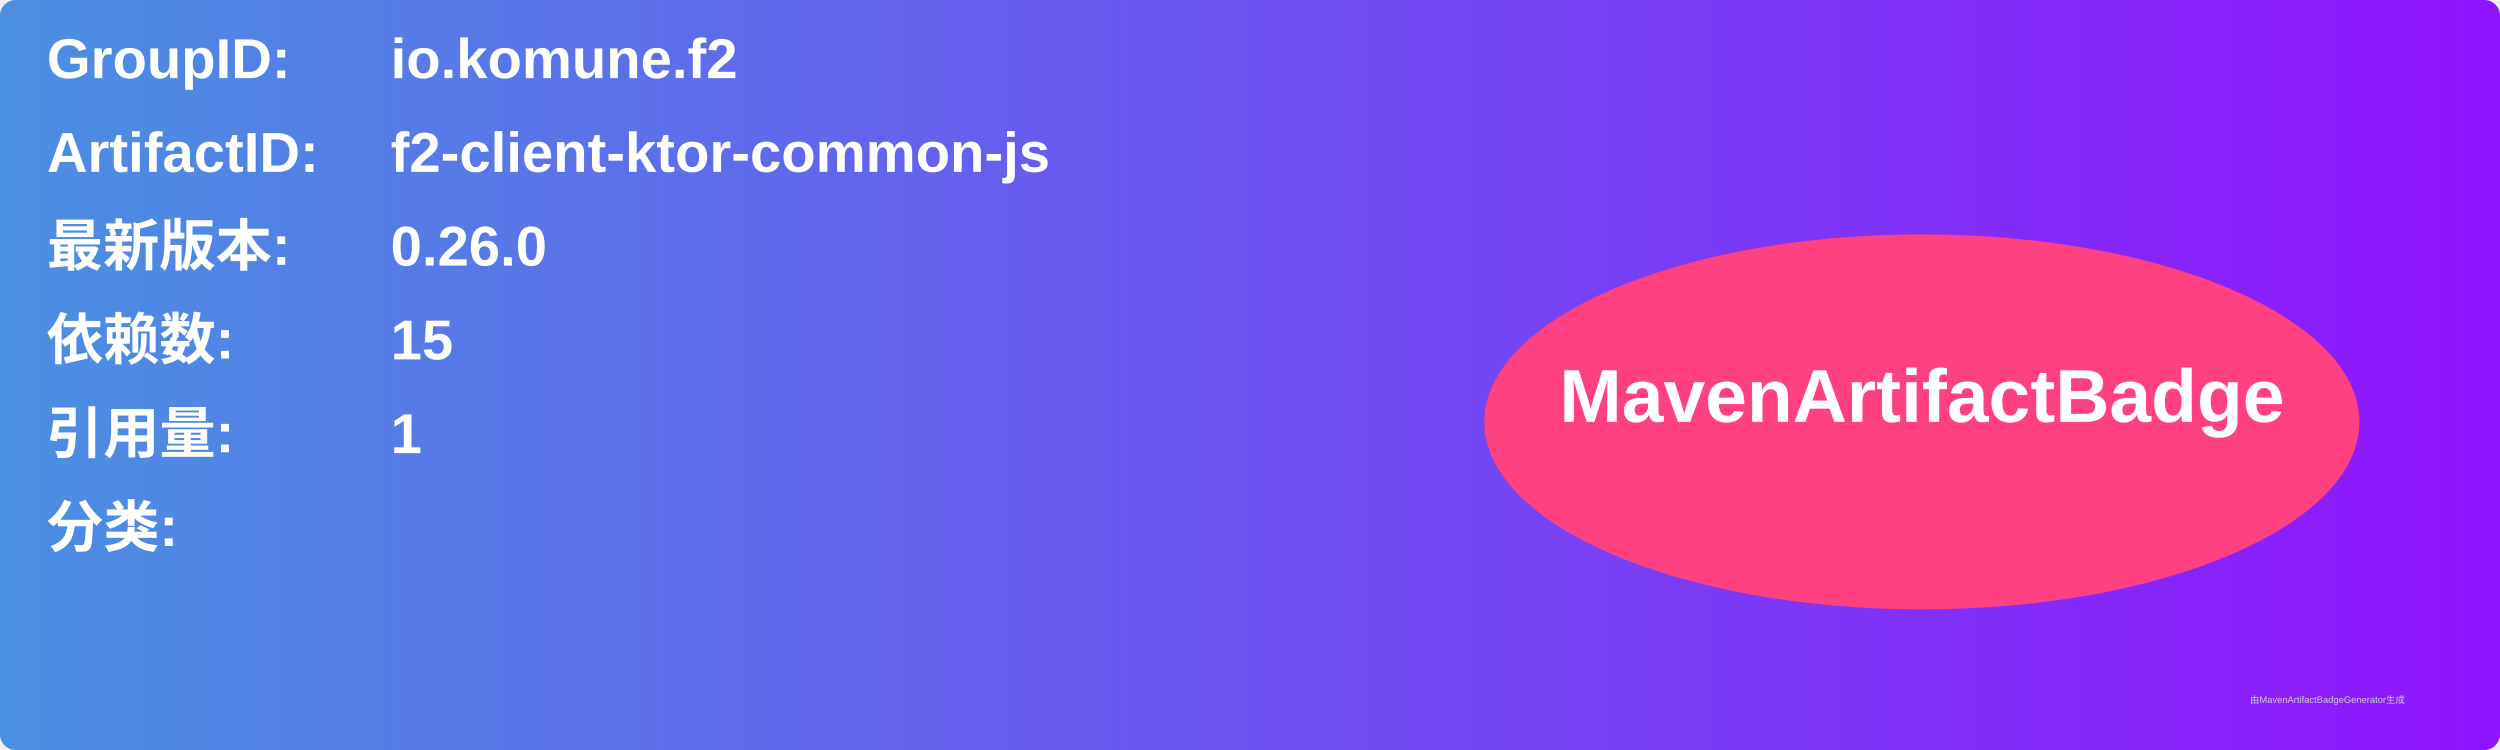
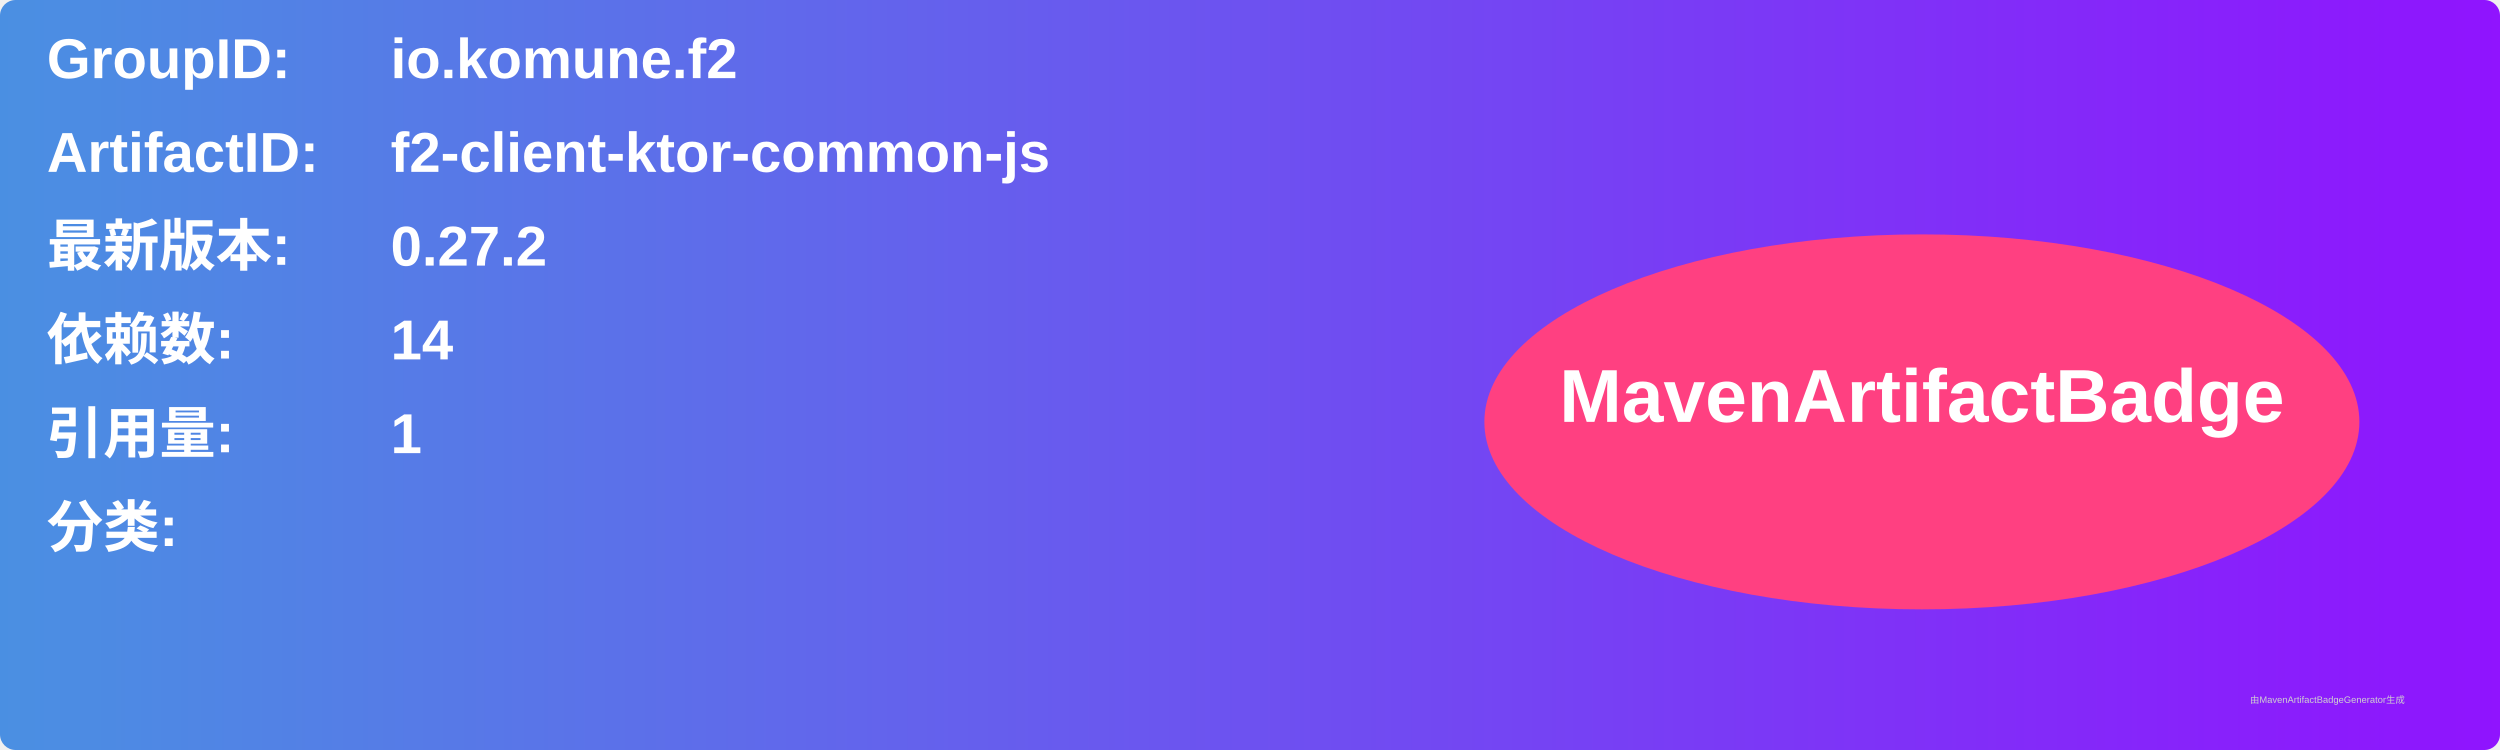
<svg xmlns="http://www.w3.org/2000/svg" width="800" height="240" viewBox="0 0 800 240">
  <linearGradient id="grad" x1="0%" y1="0%" x2="100%" y2="0%">
    <stop offset="0%" stop-color="#4a90e2" />
    <stop offset="100%" stop-color="#9013fe" />
  </linearGradient>
  <rect width="100%" height="100%" rx="5" ry="5" fill="url(#grad)" />
  <g transform="translate(15, 15)">
    <text x="0" y="10" font-family="Arial" font-size="18" fill="white" font-weight="bold" width="260">GroupID:</text>
    <text x="110" y="10" font-family="Arial" font-size="18" fill="white" font-weight="bold" width="460">io.komune.f2</text>
    <text x="0" y="40" font-family="Arial" font-size="18" fill="white" font-weight="bold" width="260">ArtifactID:</text>
    <text x="110" y="40" font-family="Arial" font-size="18" fill="white" font-weight="bold" width="460">f2-client-ktor-common-js</text>
    <text x="0" y="70" font-family="Arial" font-size="18" fill="white" font-weight="bold">最新版本:</text>
    <text x="110" y="70" font-family="Arial" font-size="18" fill="white" font-weight="bold">
-       <tspan font-weight="bold">0.26.0</tspan>
+       <tspan font-weight="bold">0.27.2</tspan>
    </text>
    <text x="0" y="100" font-family="Arial" font-size="18" fill="white" font-weight="bold">依赖数: </text>
    <text x="110" y="100" font-family="Arial" font-size="18" fill="white">
-       <tspan font-weight="bold">15</tspan>
+       <tspan font-weight="bold">14</tspan>
    </text>
    <text x="0" y="130" font-family="Arial" font-size="18" fill="white" font-weight="bold">引用量: </text>
    <text x="110" y="130" font-family="Arial" font-size="18" fill="white">
      <tspan font-weight="bold">1</tspan>
    </text>
    <text x="0" y="160" font-family="Arial" font-size="18" fill="white" font-weight="bold">分类:</text>
    <text x="10" y="190" font-family="Arial" font-size="10" fill="white">
      <tspan font-weight="bold" />
    </text>
    <ellipse cx="600" cy="120" rx="140" ry="60" fill="#ff4081" />
    <text x="600" y="120" text-anchor="middle" font-family="Arial" font-size="24" fill="white" font-weight="bold">MavenArtifactBadge</text>
  </g>
  <text x="720" y="225" font-family="Arial" font-size="3" fill="#d0d0d0">由MavenArtifactBadgeGenerator生成</text>
</svg>
